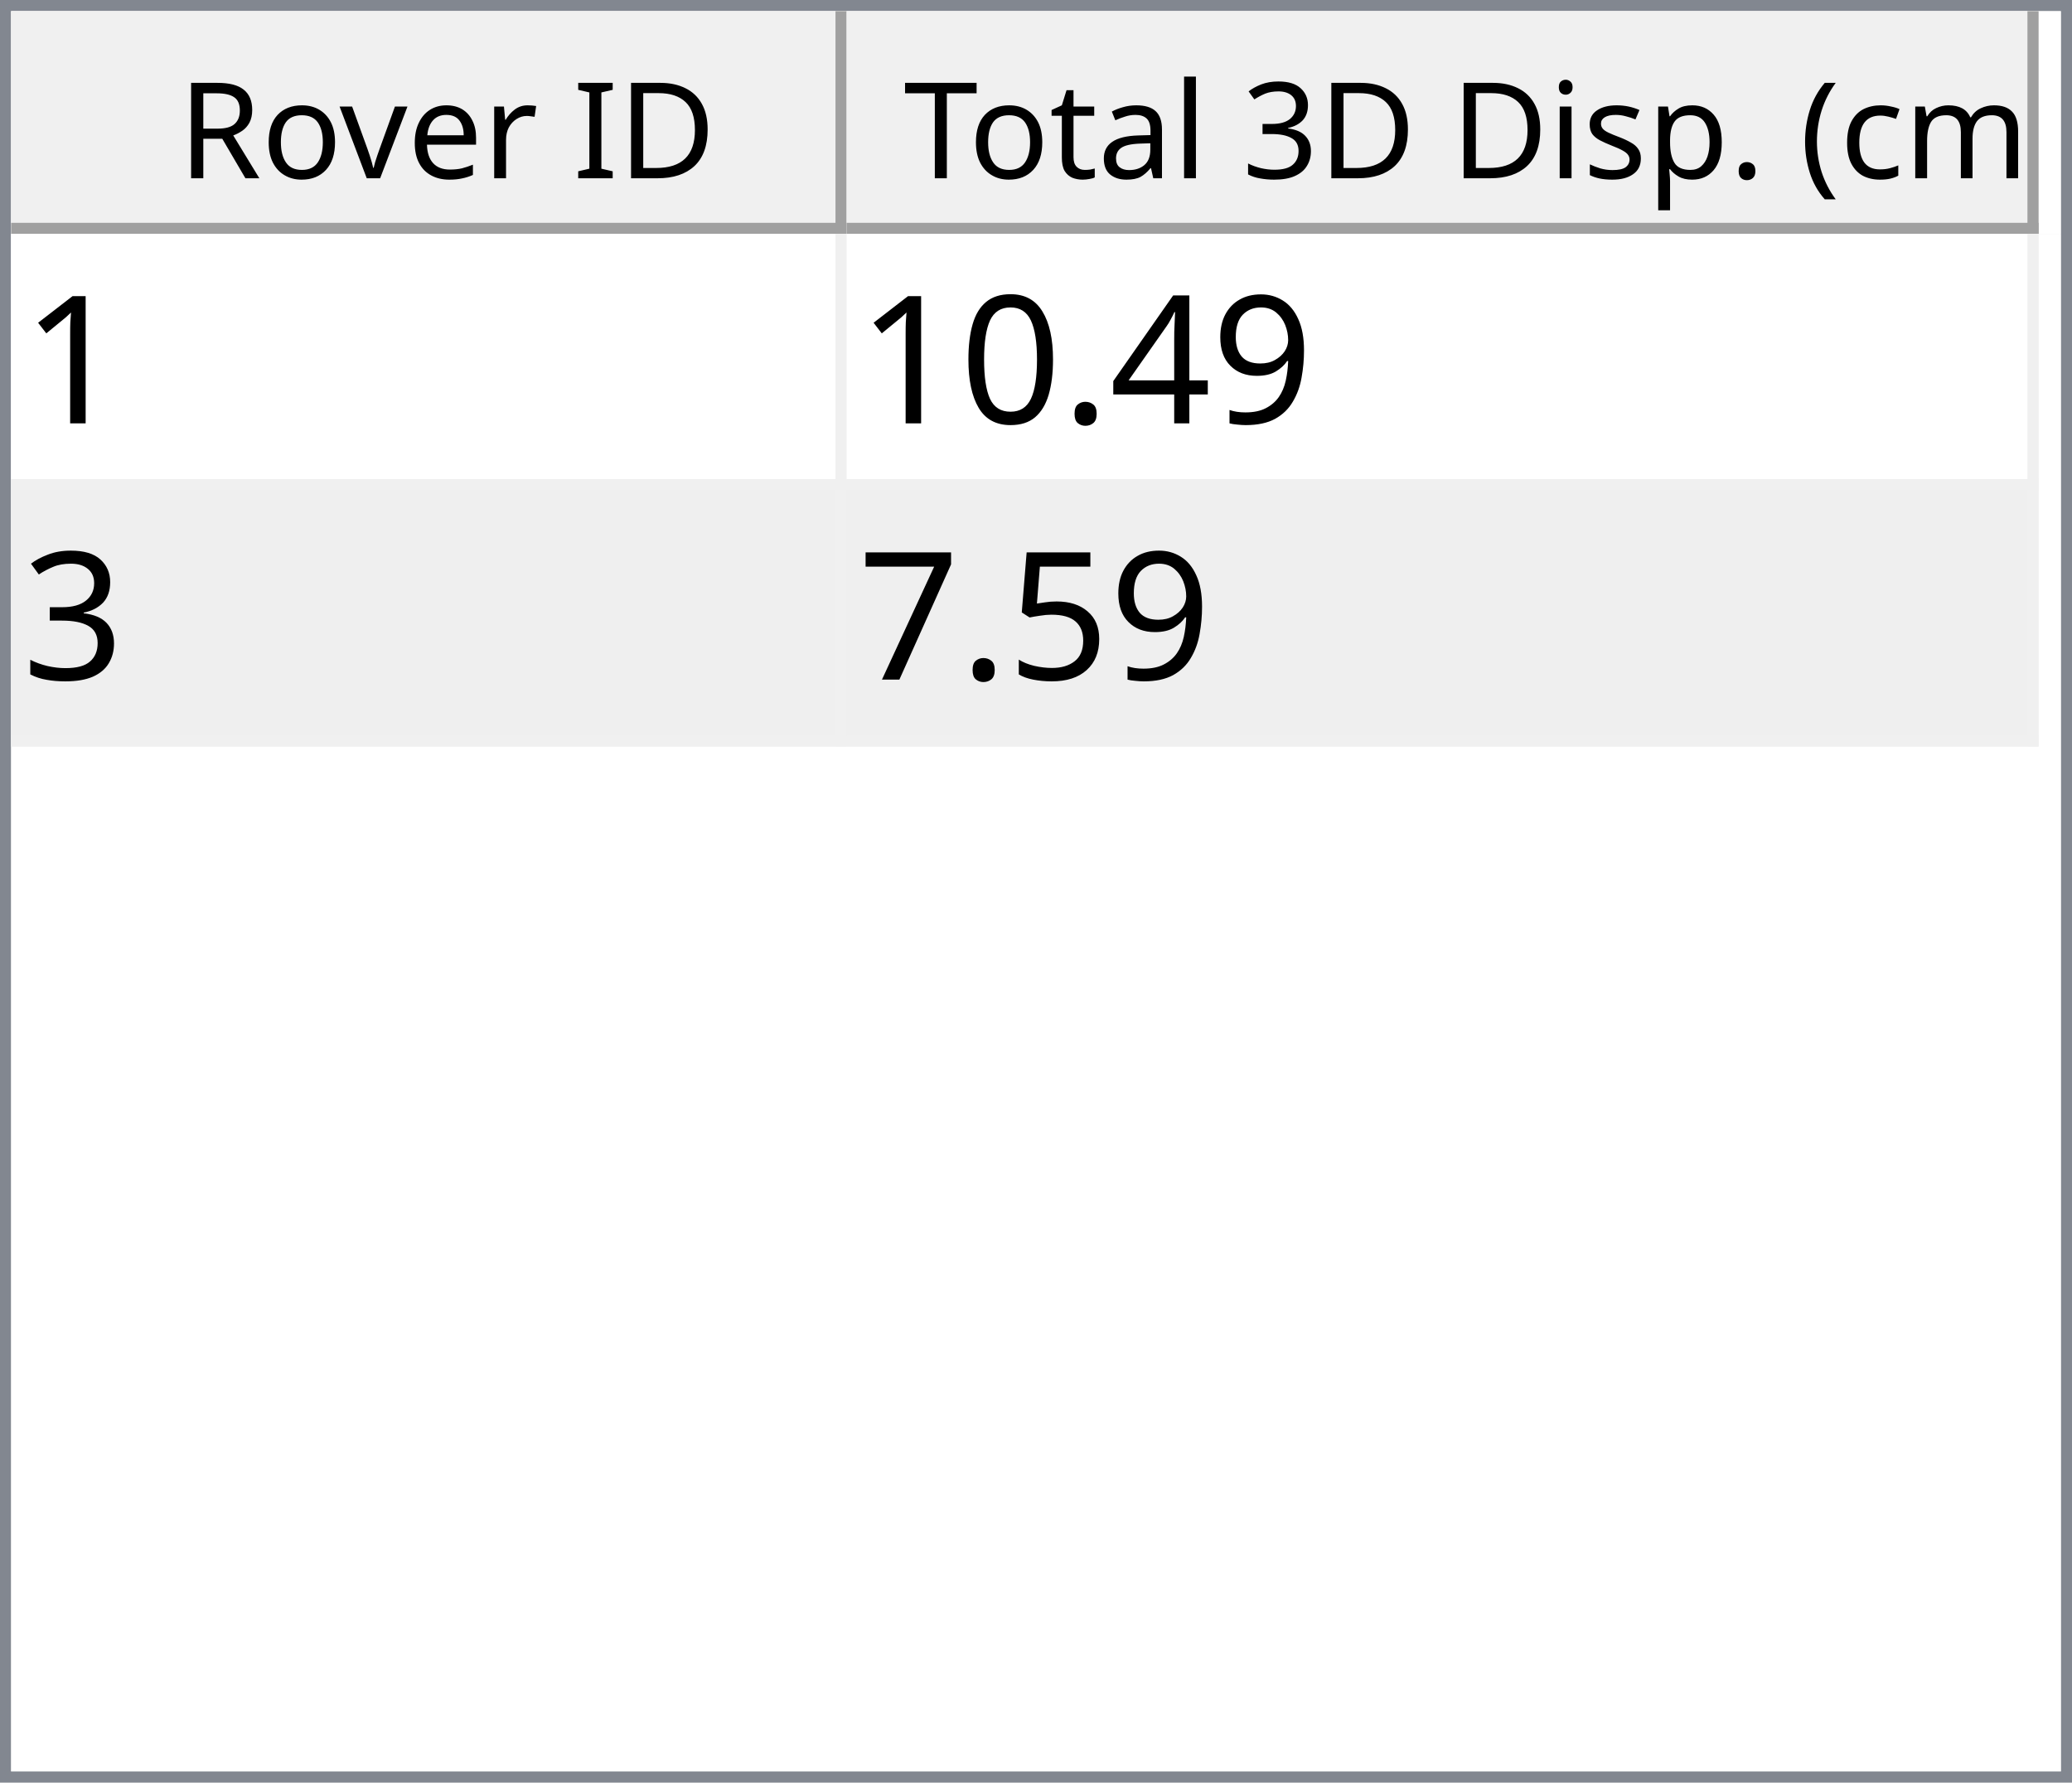
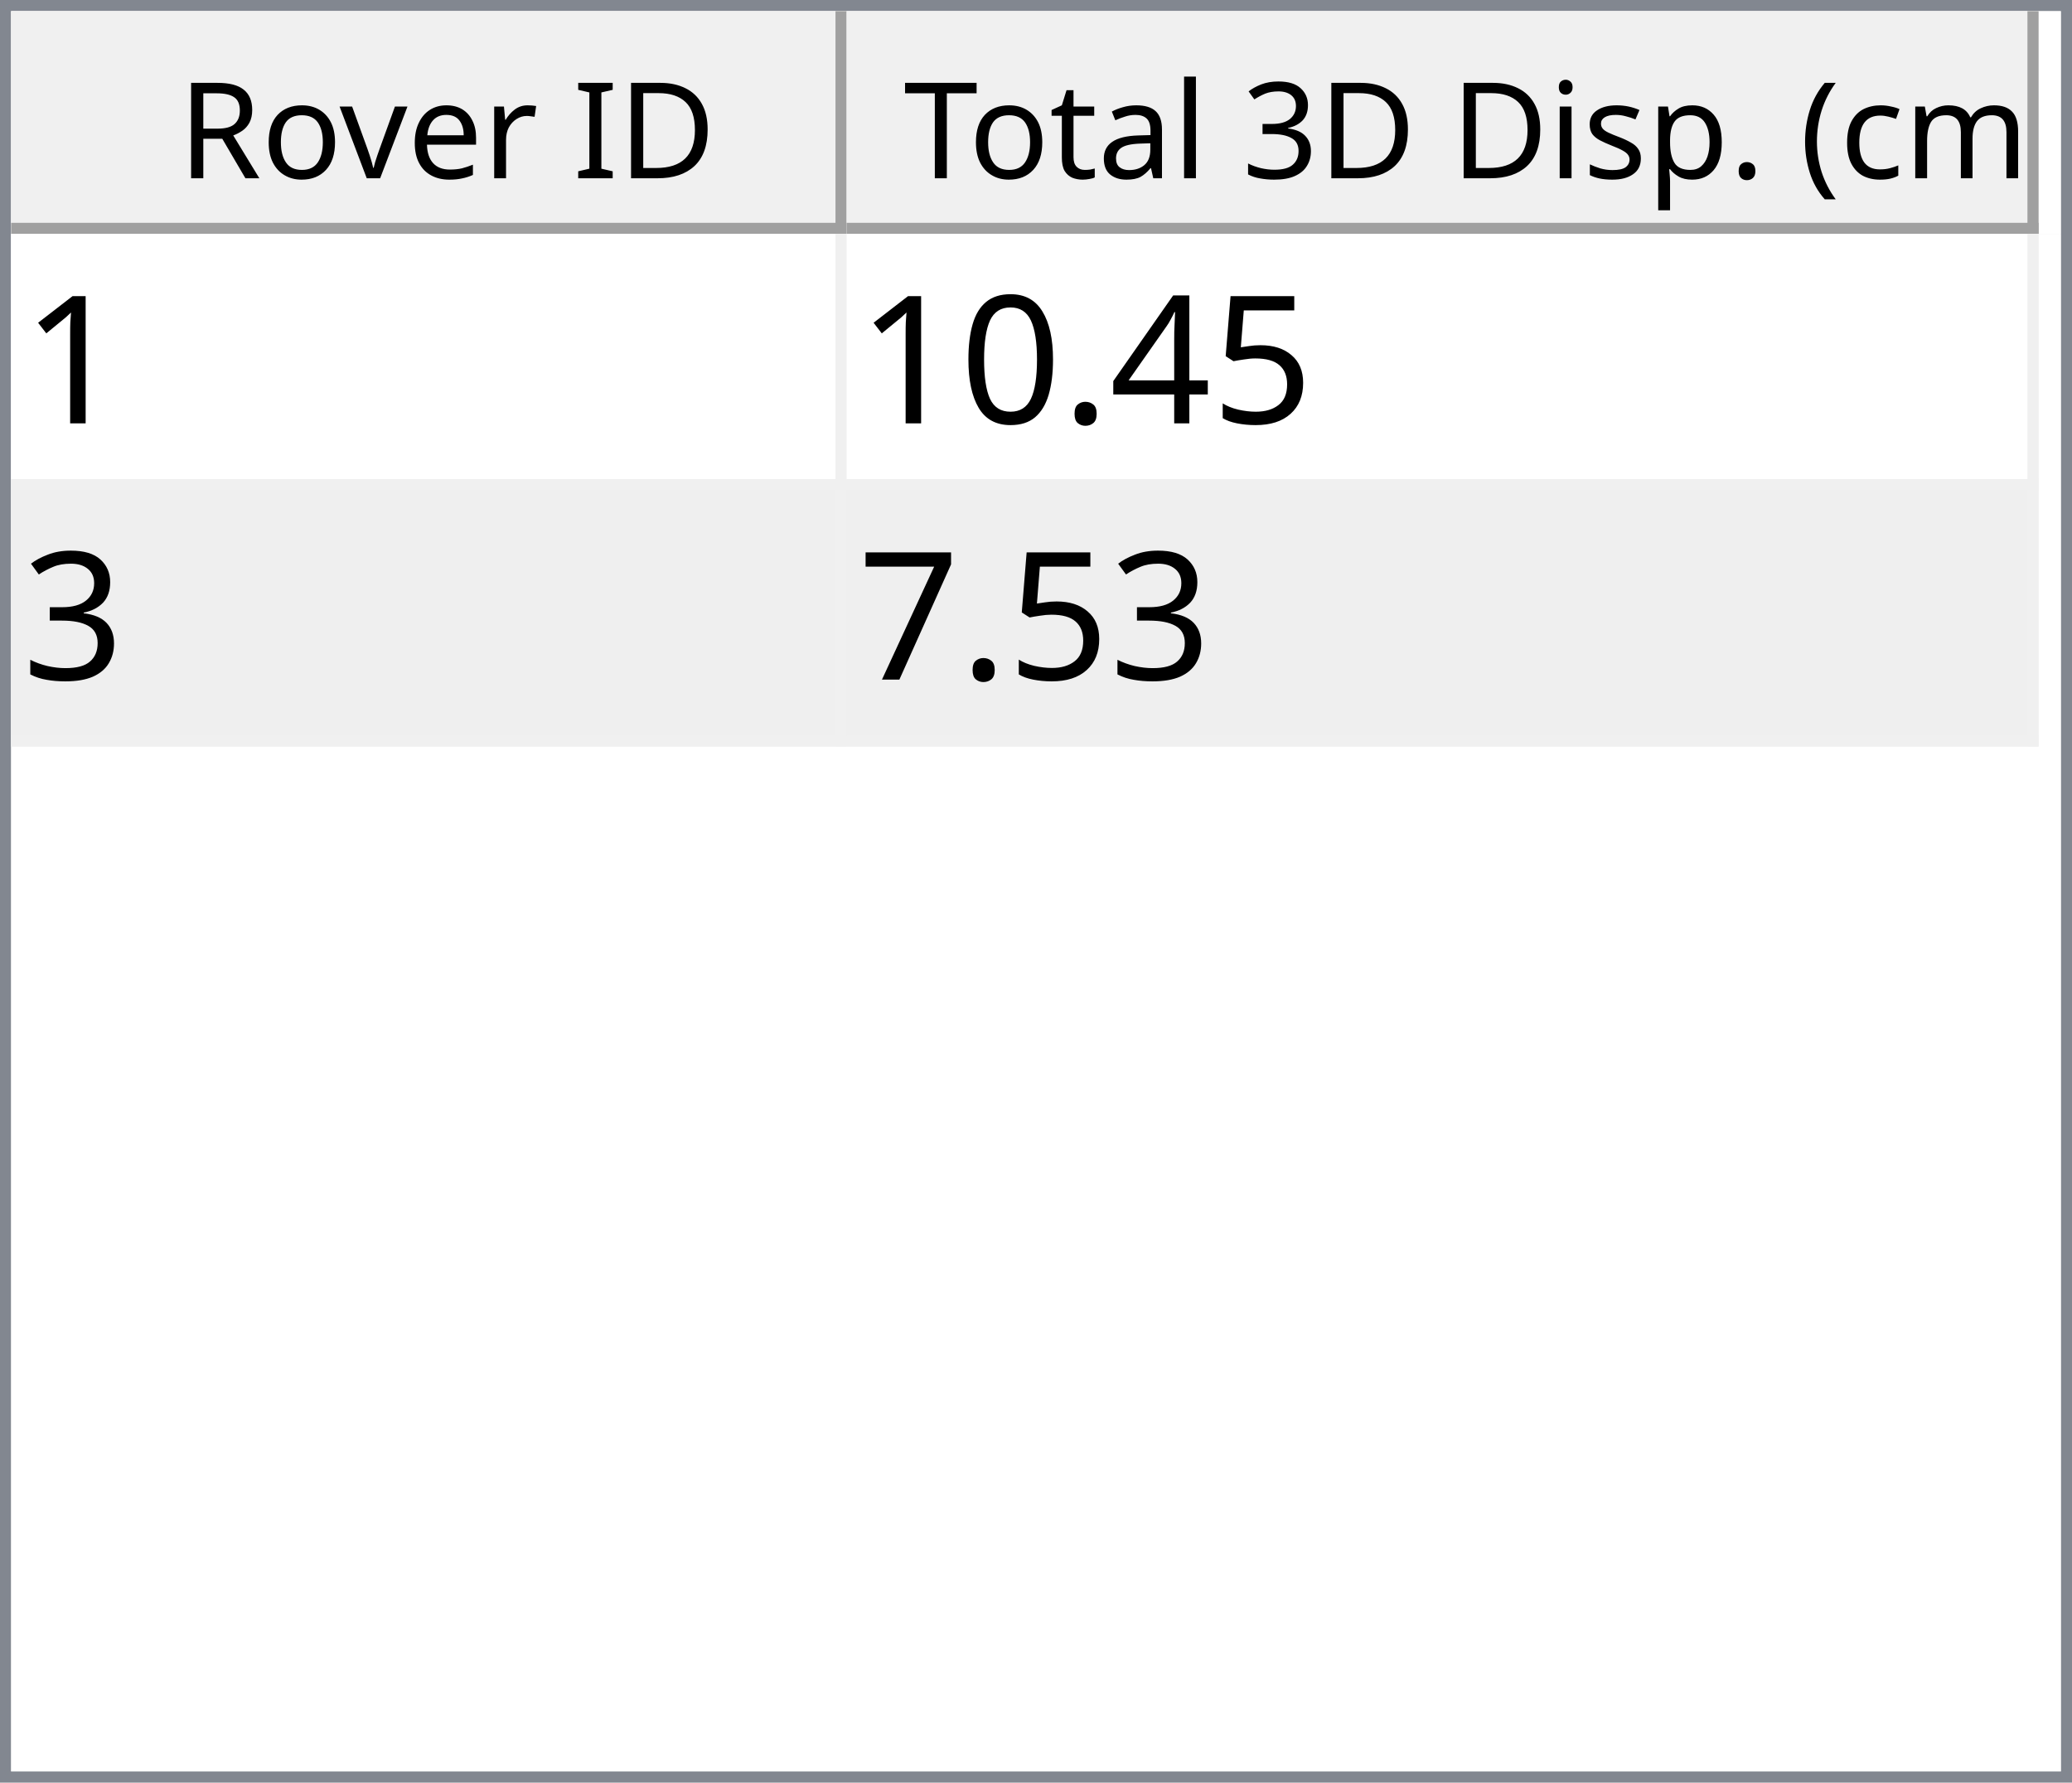
<svg xmlns="http://www.w3.org/2000/svg" style="fill-opacity:1; color-rendering:auto; color-interpolation:auto; text-rendering:auto; stroke:black; stroke-linecap:square; stroke-miterlimit:10; shape-rendering:auto; stroke-opacity:1; fill:black; stroke-dasharray:none; font-weight:normal; stroke-width:1; font-family:'Dialog'; font-style:normal; stroke-linejoin:miter; font-size:12px; stroke-dashoffset:0; image-rendering:auto;" width="186" height="160">
  <defs id="genericDefs" />
  <g>
    <defs id="defs1">
      <clipPath clipPathUnits="userSpaceOnUse" id="clipPath1">
        <path d="M0 0 L186 0 L186 160 L0 160 L0 0 Z" />
      </clipPath>
      <clipPath clipPathUnits="userSpaceOnUse" id="clipPath2">
        <path d="M0 0 L0 160 L186 160 L186 0 Z" />
      </clipPath>
      <clipPath clipPathUnits="userSpaceOnUse" id="clipPath3">
        <path d="M0 0 L0 20 L184 20 L184 0 Z" />
      </clipPath>
      <clipPath clipPathUnits="userSpaceOnUse" id="clipPath4">
        <path d="M0 0 L0 20 L75 20 L75 0 Z" />
      </clipPath>
      <clipPath clipPathUnits="userSpaceOnUse" id="clipPath5">
        <path d="M1 1 L1 19 L74 19 L74 1 Z" />
      </clipPath>
      <clipPath clipPathUnits="userSpaceOnUse" id="clipPath6">
        <path d="M0 0 L0 18 L73 18 L73 0 Z" />
      </clipPath>
      <clipPath clipPathUnits="userSpaceOnUse" id="clipPath7">
        <path d="M-0.5 -0.5 L-0.5 19.5 L74.5 19.5 L74.5 -0.5 Z" />
      </clipPath>
      <clipPath clipPathUnits="userSpaceOnUse" id="clipPath8">
        <path d="M0 0 L0 20 L107 20 L107 0 Z" />
      </clipPath>
      <clipPath clipPathUnits="userSpaceOnUse" id="clipPath9">
        <path d="M1 1 L1 19 L106 19 L106 1 Z" />
      </clipPath>
      <clipPath clipPathUnits="userSpaceOnUse" id="clipPath10">
        <path d="M0 0 L0 18 L105 18 L105 0 Z" />
      </clipPath>
      <clipPath clipPathUnits="userSpaceOnUse" id="clipPath11">
        <path d="M-0.5 -0.5 L-0.5 19.5 L106.5 19.5 L106.5 -0.5 Z" />
      </clipPath>
      <clipPath clipPathUnits="userSpaceOnUse" id="clipPath12">
        <path d="M0 0 L0 138 L184 138 L184 0 Z" />
      </clipPath>
      <clipPath clipPathUnits="userSpaceOnUse" id="clipPath13">
        <path d="M0 0 L0 46 L182 46 L182 0 Z" />
      </clipPath>
      <clipPath clipPathUnits="userSpaceOnUse" id="clipPath14">
        <path d="M-0.5 -0.5 L-0.5 45.5 L181.5 45.5 L181.5 -0.5 Z" />
      </clipPath>
      <clipPath clipPathUnits="userSpaceOnUse" id="clipPath15">
        <path d="M0 0 L0 22 L74 22 L74 0 Z" />
      </clipPath>
      <clipPath clipPathUnits="userSpaceOnUse" id="clipPath16">
        <path d="M0 0 L0 22 L106 22 L106 0 Z" />
      </clipPath>
      <font horiz-adv-x="64.551" id="font1">
        <font-face ascent="107.91" descent="25.098" units-per-em="100" style="font-style:normal; font-family:Segoe UI; font-weight:normal;" />
        <missing-glyph horiz-adv-x="64.551" d="M8.109 0 L8.109 68.266 L56.453 68.266 L56.453 0 L8.109 0 ZM15.328 7.234 L49.219 7.234 L49.219 61.031 L15.328 61.031 L15.328 7.234 Z" />
        <glyph unicode="D" horiz-adv-x="70.117" d="M9.188 0 L9.188 70.016 L28.516 70.016 Q65.531 70.016 65.531 35.891 Q65.531 19.672 55.25 9.836 Q44.969 0 27.734 0 L9.188 0 ZM17.391 62.594 L17.391 7.422 L27.828 7.422 Q41.609 7.422 49.273 14.797 Q56.938 22.172 56.938 35.688 Q56.938 62.594 28.328 62.594 L17.391 62.594 Z" />
        <glyph unicode="I" horiz-adv-x="26.611" d="M17.391 0 L9.188 0 L9.188 70.016 L17.391 70.016 L17.391 0 Z" />
        <glyph unicode=" " horiz-adv-x="27.393" d="" />
        <glyph unicode="r" horiz-adv-x="34.766" d="M34.188 41.891 Q32.078 43.5 28.125 43.5 Q23 43.5 19.555 38.672 Q16.109 33.844 16.109 25.484 L16.109 0 L8.109 0 L8.109 50 L16.109 50 L16.109 39.703 L16.312 39.703 Q18.016 44.969 21.531 47.922 Q25.047 50.875 29.391 50.875 Q32.516 50.875 34.188 50.203 L34.188 41.891 Z" />
        <glyph unicode="e" horiz-adv-x="52.295" d="M48.297 23 L12.984 23 Q13.188 14.656 17.484 10.109 Q21.781 5.562 29.297 5.562 Q37.75 5.562 44.828 11.141 L44.828 3.609 Q38.234 -1.172 27.391 -1.172 Q16.797 -1.172 10.742 5.641 Q4.688 12.453 4.688 24.812 Q4.688 36.469 11.305 43.82 Q17.922 51.172 27.734 51.172 Q37.547 51.172 42.922 44.828 Q48.297 38.484 48.297 27.203 L48.297 23 ZM40.094 29.781 Q40.047 36.719 36.75 40.578 Q33.453 44.438 27.594 44.438 Q21.922 44.438 17.969 40.383 Q14.016 36.328 13.094 29.781 L40.094 29.781 Z" />
        <glyph unicode="v" horiz-adv-x="47.9" d="M47.406 50 L27.484 0 L19.625 0 L0.688 50 L9.469 50 L22.172 13.672 Q23.578 9.672 23.922 6.688 L24.125 6.688 Q24.609 10.453 25.688 13.484 L38.969 50 L47.406 50 Z" />
        <glyph unicode="o" horiz-adv-x="58.594" d="M29 -1.172 Q17.922 -1.172 11.305 5.836 Q4.688 12.844 4.688 24.422 Q4.688 37.016 11.57 44.094 Q18.453 51.172 30.172 51.172 Q41.359 51.172 47.633 44.289 Q53.906 37.406 53.906 25.203 Q53.906 13.234 47.141 6.031 Q40.375 -1.172 29 -1.172 ZM29.594 44.438 Q21.875 44.438 17.383 39.188 Q12.891 33.938 12.891 24.703 Q12.891 15.828 17.43 10.695 Q21.969 5.562 29.594 5.562 Q37.359 5.562 41.531 10.594 Q45.703 15.625 45.703 24.906 Q45.703 34.281 41.531 39.359 Q37.359 44.438 29.594 44.438 Z" />
        <glyph unicode="R" horiz-adv-x="59.814" d="M59.375 0 L49.609 0 L37.891 19.625 Q36.281 22.359 34.766 24.289 Q33.25 26.219 31.664 27.438 Q30.078 28.656 28.25 29.219 Q26.422 29.781 24.125 29.781 L17.391 29.781 L17.391 0 L9.188 0 L9.188 70.016 L30.078 70.016 Q34.672 70.016 38.555 68.867 Q42.438 67.719 45.289 65.375 Q48.141 63.031 49.758 59.547 Q51.375 56.062 51.375 51.375 Q51.375 47.703 50.273 44.656 Q49.172 41.609 47.148 39.211 Q45.125 36.812 42.266 35.133 Q39.406 33.453 35.844 32.516 L35.844 32.328 Q37.594 31.547 38.891 30.547 Q40.188 29.547 41.359 28.18 Q42.531 26.812 43.68 25.078 Q44.828 23.344 46.234 21.047 L59.375 0 ZM17.391 62.594 L17.391 37.203 L28.516 37.203 Q31.594 37.203 34.203 38.133 Q36.812 39.062 38.719 40.797 Q40.625 42.531 41.703 45.047 Q42.781 47.562 42.781 50.688 Q42.781 56.297 39.141 59.445 Q35.5 62.594 28.609 62.594 L17.391 62.594 Z" />
        <glyph unicode=")" horiz-adv-x="30.176" d="M8.297 -15.922 L1.172 -15.922 Q16.406 2.344 16.406 26.812 Q16.406 51.469 1.078 70.016 L8.297 70.016 Q23.531 52.156 23.531 26.703 Q23.531 1.375 8.297 -15.922 Z" />
        <glyph unicode="m" horiz-adv-x="86.133" d="M79.109 0 L71.094 0 L71.094 28.719 Q71.094 37.016 68.531 40.727 Q65.969 44.438 59.906 44.438 Q54.781 44.438 51.195 39.75 Q47.609 35.062 47.609 28.516 L47.609 0 L39.594 0 L39.594 29.688 Q39.594 44.438 28.219 44.438 Q22.953 44.438 19.531 40.016 Q16.109 35.594 16.109 28.516 L16.109 0 L8.109 0 L8.109 50 L16.109 50 L16.109 42.094 L16.312 42.094 Q21.625 51.172 31.844 51.172 Q36.969 51.172 40.773 48.312 Q44.578 45.453 46 40.828 Q51.562 51.172 62.594 51.172 Q79.109 51.172 79.109 30.812 L79.109 0 Z" />
        <glyph unicode="c" horiz-adv-x="46.191" d="M42.188 2.297 Q36.422 -1.172 28.516 -1.172 Q17.828 -1.172 11.258 5.789 Q4.688 12.75 4.688 23.828 Q4.688 36.188 11.766 43.68 Q18.844 51.172 30.672 51.172 Q37.25 51.172 42.281 48.734 L42.281 40.531 Q36.719 44.438 30.375 44.438 Q22.703 44.438 17.797 38.945 Q12.891 33.453 12.891 24.516 Q12.891 15.719 17.508 10.641 Q22.125 5.562 29.891 5.562 Q36.422 5.562 42.188 9.906 L42.188 2.297 Z" />
        <glyph unicode="(" horiz-adv-x="30.176" d="M29.109 -15.922 L21.969 -15.922 Q6.844 1.375 6.844 26.703 Q6.844 52.156 21.969 70.016 L29.203 70.016 Q13.875 51.469 13.875 26.812 Q13.875 2.344 29.109 -15.922 Z" />
        <glyph unicode="." horiz-adv-x="21.68" d="M10.891 -1.078 Q8.641 -1.078 7.055 0.539 Q5.469 2.156 5.469 4.391 Q5.469 6.641 7.055 8.273 Q8.641 9.906 10.891 9.906 Q13.188 9.906 14.797 8.273 Q16.406 6.641 16.406 4.391 Q16.406 2.156 14.797 0.539 Q13.188 -1.078 10.891 -1.078 Z" />
        <glyph unicode="p" horiz-adv-x="58.789" d="M16.312 7.234 L16.109 7.234 L16.109 -23 L8.109 -23 L8.109 50 L16.109 50 L16.109 41.219 L16.312 41.219 Q22.219 51.172 33.594 51.172 Q43.266 51.172 48.688 44.461 Q54.109 37.75 54.109 26.469 Q54.109 13.922 48 6.375 Q41.891 -1.172 31.297 -1.172 Q21.578 -1.172 16.312 7.234 ZM16.109 27.391 L16.109 20.406 Q16.109 14.203 20.141 9.883 Q24.172 5.562 30.375 5.562 Q37.641 5.562 41.773 11.133 Q45.906 16.703 45.906 26.609 Q45.906 34.969 42.047 39.703 Q38.188 44.438 31.594 44.438 Q24.609 44.438 20.359 39.578 Q16.109 34.719 16.109 27.391 Z" />
        <glyph unicode="s" horiz-adv-x="42.432" d="M5.078 1.812 L5.078 10.406 Q11.625 5.562 19.484 5.562 Q30.031 5.562 30.031 12.594 Q30.031 14.594 29.125 15.992 Q28.219 17.391 26.68 18.461 Q25.141 19.531 23.07 20.383 Q21 21.234 18.609 22.172 Q15.281 23.484 12.766 24.828 Q10.25 26.172 8.57 27.859 Q6.891 29.547 6.031 31.695 Q5.172 33.844 5.172 36.719 Q5.172 40.234 6.789 42.945 Q8.406 45.656 11.086 47.484 Q13.766 49.312 17.211 50.242 Q20.656 51.172 24.312 51.172 Q30.812 51.172 35.938 48.922 L35.938 40.828 Q30.422 44.438 23.25 44.438 Q21 44.438 19.195 43.922 Q17.391 43.406 16.094 42.477 Q14.797 41.547 14.086 40.258 Q13.375 38.969 13.375 37.406 Q13.375 35.453 14.086 34.133 Q14.797 32.812 16.164 31.789 Q17.531 30.766 19.484 29.938 Q21.438 29.109 23.922 28.125 Q27.25 26.859 29.883 25.516 Q32.516 24.172 34.375 22.484 Q36.234 20.797 37.234 18.602 Q38.234 16.406 38.234 13.375 Q38.234 9.672 36.602 6.938 Q34.969 4.203 32.234 2.398 Q29.5 0.594 25.93 -0.289 Q22.359 -1.172 18.453 -1.172 Q10.75 -1.172 5.078 1.812 Z" />
        <glyph unicode="i" horiz-adv-x="24.219" d="M12.203 62.703 Q10.062 62.703 8.547 64.164 Q7.031 65.625 7.031 67.875 Q7.031 70.125 8.547 71.609 Q10.062 73.094 12.203 73.094 Q14.406 73.094 15.945 71.609 Q17.484 70.125 17.484 67.875 Q17.484 65.719 15.945 64.211 Q14.406 62.703 12.203 62.703 ZM16.109 0 L8.109 0 L8.109 50 L16.109 50 L16.109 0 Z" />
        <glyph unicode="3" horiz-adv-x="53.906" d="M46.531 19.828 Q46.531 15.094 44.75 11.211 Q42.969 7.328 39.719 4.57 Q36.469 1.812 31.93 0.297 Q27.391 -1.219 21.922 -1.219 Q11.922 -1.219 6 2.594 L6 11.188 Q13.094 5.609 22.219 5.609 Q25.875 5.609 28.828 6.539 Q31.781 7.469 33.906 9.227 Q36.031 10.984 37.18 13.477 Q38.328 15.969 38.328 19.094 Q38.328 32.812 18.797 32.812 L12.984 32.812 L12.984 39.594 L18.5 39.594 Q35.797 39.594 35.797 52.484 Q35.797 64.406 22.609 64.406 Q15.188 64.406 8.688 59.422 L8.688 67.188 Q15.375 71.188 24.609 71.188 Q29 71.188 32.57 69.969 Q36.141 68.75 38.68 66.555 Q41.219 64.359 42.609 61.281 Q44 58.203 44 54.5 Q44 40.672 30.031 36.719 L30.031 36.531 Q33.594 36.141 36.625 34.797 Q39.656 33.453 41.852 31.305 Q44.047 29.156 45.289 26.25 Q46.531 23.344 46.531 19.828 Z" />
        <glyph unicode="l" horiz-adv-x="24.219" d="M16.109 0 L8.109 0 L8.109 74.031 L16.109 74.031 L16.109 0 Z" />
        <glyph unicode="a" horiz-adv-x="50.879" d="M43.891 0 L35.891 0 L35.891 7.812 L35.688 7.812 Q30.469 -1.172 20.312 -1.172 Q12.844 -1.172 8.617 2.781 Q4.391 6.734 4.391 13.281 Q4.391 27.297 20.906 29.594 L35.891 31.688 Q35.891 44.438 25.594 44.438 Q16.547 44.438 9.281 38.281 L9.281 46.484 Q16.656 51.172 26.266 51.172 Q43.891 51.172 43.891 32.516 L43.891 0 ZM35.891 25.297 L23.828 23.641 Q18.266 22.859 15.43 20.875 Q12.594 18.891 12.594 13.875 Q12.594 10.203 15.211 7.883 Q17.828 5.562 22.172 5.562 Q28.125 5.562 32.008 9.742 Q35.891 13.922 35.891 20.312 L35.891 25.297 Z" />
        <glyph unicode="t" horiz-adv-x="33.887" d="M31.297 0.484 Q28.469 -1.078 23.828 -1.078 Q10.688 -1.078 10.688 13.578 L10.688 43.172 L2.094 43.172 L2.094 50 L10.688 50 L10.688 62.203 L18.703 64.797 L18.703 50 L31.297 50 L31.297 43.172 L18.703 43.172 L18.703 14.984 Q18.703 9.969 20.414 7.82 Q22.125 5.672 26.078 5.672 Q29.109 5.672 31.297 7.328 L31.297 0.484 Z" />
        <glyph unicode="T" horiz-adv-x="52.393" d="M50.594 62.594 L30.375 62.594 L30.375 0 L22.172 0 L22.172 62.594 L2 62.594 L2 70.016 L50.594 70.016 L50.594 62.594 Z" />
      </font>
      <font horiz-adv-x="75.0" id="font2">
        <font-face ascent="100.537" descent="21.973" units-per-em="100" style="font-style:normal; font-family:sans-serif; font-weight:normal;" />
        <missing-glyph horiz-adv-x="75.0" d="M12.5 0 L12.5 62.5 L62.5 62.5 L62.5 0 L12.5 0 ZM14.062 1.562 L60.938 1.562 L60.938 60.938 L14.062 60.938 L14.062 1.562 Z" />
        <glyph unicode="1" horiz-adv-x="55.615" d="M37.25 0 L28.469 0 L28.469 56 Q25.297 52.984 20.141 49.953 Q14.984 46.922 10.891 45.406 L10.891 53.906 Q18.266 57.375 23.781 62.305 Q29.297 67.234 31.594 71.875 L37.25 71.875 L37.25 0 Z" />
-         <glyph unicode="9" horiz-adv-x="55.615" d="M5.469 16.547 L13.922 17.328 Q14.984 11.375 18.016 8.688 Q21.047 6 25.781 6 Q29.828 6 32.883 7.859 Q35.938 9.719 37.891 12.82 Q39.844 15.922 41.164 21.195 Q42.484 26.469 42.484 31.938 Q42.484 32.516 42.438 33.688 Q39.797 29.5 35.234 26.883 Q30.672 24.266 25.344 24.266 Q16.453 24.266 10.305 30.711 Q4.156 37.156 4.156 47.703 Q4.156 58.594 10.578 65.234 Q17 71.875 26.656 71.875 Q33.641 71.875 39.43 68.117 Q45.219 64.359 48.219 57.398 Q51.219 50.438 51.219 37.25 Q51.219 23.531 48.242 15.406 Q45.266 7.281 39.383 3.031 Q33.5 -1.219 25.594 -1.219 Q17.188 -1.219 11.867 3.445 Q6.547 8.109 5.469 16.547 ZM41.453 48.141 Q41.453 55.719 37.43 60.156 Q33.406 64.594 27.734 64.594 Q21.875 64.594 17.531 59.812 Q13.188 55.031 13.188 47.406 Q13.188 40.578 17.312 36.305 Q21.438 32.031 27.484 32.031 Q33.594 32.031 37.523 36.305 Q41.453 40.578 41.453 48.141 Z" />
+         <glyph unicode="5" horiz-adv-x="55.615" d="M4.156 18.75 L13.375 19.531 Q14.406 12.797 18.141 9.398 Q21.875 6 27.156 6 Q33.5 6 37.891 10.789 Q42.281 15.578 42.281 23.484 Q42.281 31 38.062 35.352 Q33.844 39.703 27 39.703 Q22.75 39.703 19.336 37.773 Q15.922 35.844 13.969 32.766 L5.719 33.844 L12.641 70.609 L48.25 70.609 L48.25 62.203 L19.672 62.203 L15.828 42.969 Q22.266 47.469 29.344 47.469 Q38.719 47.469 45.164 40.969 Q51.609 34.469 51.609 24.266 Q51.609 14.547 45.953 7.469 Q39.062 -1.219 27.156 -1.219 Q17.391 -1.219 11.211 4.25 Q5.031 9.719 4.156 18.75 Z" />
        <glyph unicode="4" horiz-adv-x="55.615" d="M32.328 0 L32.328 17.141 L1.266 17.141 L1.266 25.203 L33.938 71.578 L41.109 71.578 L41.109 25.203 L50.781 25.203 L50.781 17.141 L41.109 17.141 L41.109 0 L32.328 0 ZM32.328 25.203 L32.328 57.469 L9.906 25.203 L32.328 25.203 Z" />
        <glyph unicode="." horiz-adv-x="27.783" d="M9.078 0 L9.078 10.016 L19.094 10.016 L19.094 0 L9.078 0 Z" />
        <glyph unicode="0" horiz-adv-x="55.615" d="M4.156 35.297 Q4.156 48 6.766 55.742 Q9.375 63.484 14.523 67.68 Q19.672 71.875 27.484 71.875 Q33.25 71.875 37.594 69.555 Q41.938 67.234 44.773 62.867 Q47.609 58.5 49.219 52.227 Q50.828 45.953 50.828 35.297 Q50.828 22.703 48.242 14.969 Q45.656 7.234 40.508 3.008 Q35.359 -1.219 27.484 -1.219 Q17.141 -1.219 11.234 6.203 Q4.156 15.141 4.156 35.297 ZM13.188 35.297 Q13.188 17.672 17.312 11.836 Q21.438 6 27.484 6 Q33.547 6 37.672 11.859 Q41.797 17.719 41.797 35.297 Q41.797 52.984 37.672 58.789 Q33.547 64.594 27.391 64.594 Q21.344 64.594 17.719 59.469 Q13.188 52.938 13.188 35.297 Z" />
        <glyph unicode="3" horiz-adv-x="55.615" d="M4.203 18.891 L12.984 20.062 Q14.5 12.594 18.141 9.297 Q21.781 6 27 6 Q33.203 6 37.477 10.297 Q41.75 14.594 41.75 20.953 Q41.75 27 37.797 30.93 Q33.844 34.859 27.734 34.859 Q25.25 34.859 21.531 33.891 L22.516 41.609 Q23.391 41.5 23.922 41.5 Q29.547 41.5 34.039 44.43 Q38.531 47.359 38.531 53.469 Q38.531 58.297 35.258 61.477 Q31.984 64.656 26.812 64.656 Q21.688 64.656 18.266 61.43 Q14.844 58.203 13.875 51.766 L5.078 53.328 Q6.688 62.156 12.398 67.016 Q18.109 71.875 26.609 71.875 Q32.469 71.875 37.398 69.359 Q42.328 66.844 44.945 62.5 Q47.562 58.156 47.562 53.266 Q47.562 48.641 45.07 44.828 Q42.578 41.016 37.703 38.766 Q44.047 37.312 47.562 32.695 Q51.078 28.078 51.078 21.141 Q51.078 11.766 44.242 5.25 Q37.406 -1.266 26.953 -1.266 Q17.531 -1.266 11.305 4.352 Q5.078 9.969 4.203 18.891 Z" />
-         <glyph unicode="5" horiz-adv-x="55.615" d="M4.156 18.75 L13.375 19.531 Q14.406 12.797 18.141 9.398 Q21.875 6 27.156 6 Q33.5 6 37.891 10.789 Q42.281 15.578 42.281 23.484 Q42.281 31 38.062 35.352 Q33.844 39.703 27 39.703 Q22.75 39.703 19.336 37.773 Q15.922 35.844 13.969 32.766 L5.719 33.844 L12.641 70.609 L48.25 70.609 L48.25 62.203 L19.672 62.203 L15.828 42.969 Q22.266 47.469 29.344 47.469 Q38.719 47.469 45.164 40.969 Q51.609 34.469 51.609 24.266 Q51.609 14.547 45.953 7.469 Q39.062 -1.219 27.156 -1.219 Q17.391 -1.219 11.211 4.25 Q5.031 9.719 4.156 18.75 Z" />
        <glyph unicode="7" horiz-adv-x="55.615" d="M4.734 62.203 L4.734 70.656 L51.078 70.656 L51.078 63.812 Q44.234 56.547 37.523 44.484 Q30.812 32.422 27.156 19.672 Q24.516 10.688 23.781 0 L14.75 0 Q14.891 8.453 18.062 20.414 Q21.234 32.375 27.172 43.484 Q33.109 54.594 39.797 62.203 L4.734 62.203 Z" />
      </font>
    </defs>
    <g style="fill:white; stroke:white;">
      <rect x="0" y="0" width="186" style="clip-path:url(#clipPath1); stroke:none;" height="160" />
    </g>
    <g style="fill:white; text-rendering:optimizeSpeed; color-rendering:optimizeSpeed; image-rendering:optimizeSpeed; shape-rendering:crispEdges; stroke:white; color-interpolation:sRGB;">
      <rect x="0" width="186" height="160" y="0" style="stroke:none;" />
      <path style="stroke:none;" d="M0 160 L186 160 L186 0 L0 0 Z" />
    </g>
    <g style="fill:rgb(240,240,240); font-family:'Segoe UI'; stroke:rgb(240,240,240);">
      <rect x="0" y="0" width="186" style="clip-path:url(#clipPath2); stroke:none;" height="160" />
    </g>
    <g style="fill:rgb(130,135,144); font-family:'Segoe UI'; stroke:rgb(130,135,144);">
      <path d="M0 0 L186 0 L186 160 L0 160 L0 0 ZM1 1 L185 1 L185 159 L1 159 L1 1 Z" style="fill-rule:evenodd; clip-path:url(#clipPath2); stroke:none;" />
    </g>
    <g style="fill:white; font-family:'Segoe UI'; stroke:white;" transform="translate(1,1)">
      <rect x="0" y="0" width="184" style="clip-path:url(#clipPath3); stroke:none;" height="20" />
    </g>
    <g style="fill:rgb(240,240,240); font-family:'Segoe UI'; stroke:rgb(240,240,240);" transform="translate(1,1)">
      <rect x="0" y="0" width="75" style="clip-path:url(#clipPath4); stroke:none;" height="20" />
    </g>
    <g style="font-family:'Segoe UI';" transform="translate(2,2)">
      <text x="14" xml:space="preserve" y="14" style="clip-path:url(#clipPath6); stroke:none;">Rover ID</text>
    </g>
    <g style="fill:rgb(160,160,160); font-family:'Segoe UI'; stroke:rgb(160,160,160); stroke-linejoin:bevel;" transform="translate(1.5,1.5)">
      <line x1="74" x2="74" y1="0" style="fill:none; clip-path:url(#clipPath7);" y2="19" />
    </g>
    <g style="fill:rgb(160,160,160); font-family:'Segoe UI'; stroke:rgb(160,160,160); stroke-linejoin:bevel;" transform="matrix(1,0,0,1,1,1) translate(0.5,0.5)">
      <line x1="0" x2="74" y1="19" style="fill:none; clip-path:url(#clipPath7);" y2="19" />
    </g>
    <g style="fill:rgb(240,240,240); font-family:'Segoe UI'; stroke:rgb(240,240,240);" transform="translate(76,1)">
      <rect x="0" y="0" width="107" style="clip-path:url(#clipPath8); stroke:none;" height="20" />
    </g>
    <g style="font-family:'Segoe UI';" transform="translate(77,2)">
      <text x="1" xml:space="preserve" y="14" style="clip-path:url(#clipPath10); stroke:none;"> Total 3D Disp. (cm)</text>
    </g>
    <g style="fill:rgb(160,160,160); font-family:'Segoe UI'; stroke:rgb(160,160,160); stroke-linejoin:bevel;" transform="translate(76.5,1.5)">
      <line x1="106" x2="106" y1="0" style="fill:none; clip-path:url(#clipPath11);" y2="19" />
    </g>
    <g style="fill:rgb(160,160,160); font-family:'Segoe UI'; stroke:rgb(160,160,160); stroke-linejoin:bevel;" transform="matrix(1,0,0,1,76,1) translate(0.5,0.5)">
      <line x1="0" x2="106" y1="19" style="fill:none; clip-path:url(#clipPath11);" y2="19" />
    </g>
    <g style="fill:white; font-family:'Segoe UI'; stroke:white;" transform="translate(1,21)">
      <rect x="0" y="0" width="184" style="clip-path:url(#clipPath12); stroke:none;" height="138" />
    </g>
    <g style="fill:rgb(240,240,240); font-size:16px; font-family:sans-serif; stroke:rgb(240,240,240);" transform="translate(1,21)">
      <rect x="0" y="0" width="182" style="clip-path:url(#clipPath13); stroke:none;" height="46" />
      <line transform="translate(0.5,0.5)" x1="0" x2="181" y1="22" style="clip-path:url(#clipPath14); fill:none; stroke-linejoin:bevel;" y2="22" />
    </g>
    <g transform="matrix(1,0,0,1,1,21) translate(0.5,0.5)" style="fill:rgb(240,240,240); font-size:16px; font-family:sans-serif; stroke:rgb(240,240,240); stroke-linejoin:bevel;">
      <line x1="0" x2="181" y1="45" style="fill:none; clip-path:url(#clipPath14);" y2="45" />
    </g>
    <g transform="matrix(1,0,0,1,1,21) translate(0.5,0.5)" style="fill:rgb(240,240,240); font-size:16px; font-family:sans-serif; stroke:rgb(240,240,240); stroke-linejoin:bevel;">
      <line x1="74" x2="74" y1="0" style="fill:none; clip-path:url(#clipPath14);" y2="45" />
    </g>
    <g transform="matrix(1,0,0,1,1,21) translate(0.5,0.5)" style="fill:rgb(240,240,240); font-size:16px; font-family:sans-serif; stroke:rgb(240,240,240); stroke-linejoin:bevel;">
      <line x1="181" x2="181" y1="0" style="fill:none; clip-path:url(#clipPath14);" y2="45" />
    </g>
    <g style="fill:white; font-size:16px; font-family:sans-serif; stroke:white;" transform="matrix(1,0,0,1,1,21)">
      <rect x="0" y="0" width="74" style="clip-path:url(#clipPath15); stroke:none;" height="22" />
      <text x="1" y="17" style="fill:black; clip-path:url(#clipPath15); stroke:none;" xml:space="preserve">1</text>
    </g>
    <g style="fill:white; font-size:16px; font-family:sans-serif; stroke:white;" transform="matrix(1,0,0,1,1,21) translate(75,0)">
      <rect x="0" y="0" width="106" style="clip-path:url(#clipPath16); stroke:none;" height="22" />
-       <text x="1" y="17" style="fill:black; clip-path:url(#clipPath16); stroke:none;" xml:space="preserve">10.49</text>
+       <text x="1" y="17" style="fill:black; clip-path:url(#clipPath16); stroke:none;" xml:space="preserve">10.45</text>
    </g>
    <g style="fill:rgb(239,239,239); font-size:16px; font-family:sans-serif; stroke:rgb(239,239,239);" transform="matrix(1,0,0,1,1,21) translate(0,23)">
      <rect x="0" y="0" width="74" style="clip-path:url(#clipPath15); stroke:none;" height="22" />
      <text x="1" y="17" style="fill:black; clip-path:url(#clipPath15); stroke:none;" xml:space="preserve">3</text>
    </g>
    <g style="fill:rgb(239,239,239); font-size:16px; font-family:sans-serif; stroke:rgb(239,239,239);" transform="matrix(1,0,0,1,1,21) translate(75,23)">
      <rect x="0" y="0" width="106" style="clip-path:url(#clipPath16); stroke:none;" height="22" />
-       <text x="1" y="17" style="fill:black; clip-path:url(#clipPath16); stroke:none;" xml:space="preserve">7.59</text>
+       <text x="1" y="17" style="fill:black; clip-path:url(#clipPath16); stroke:none;" xml:space="preserve">7.53</text>
    </g>
  </g>
</svg>
